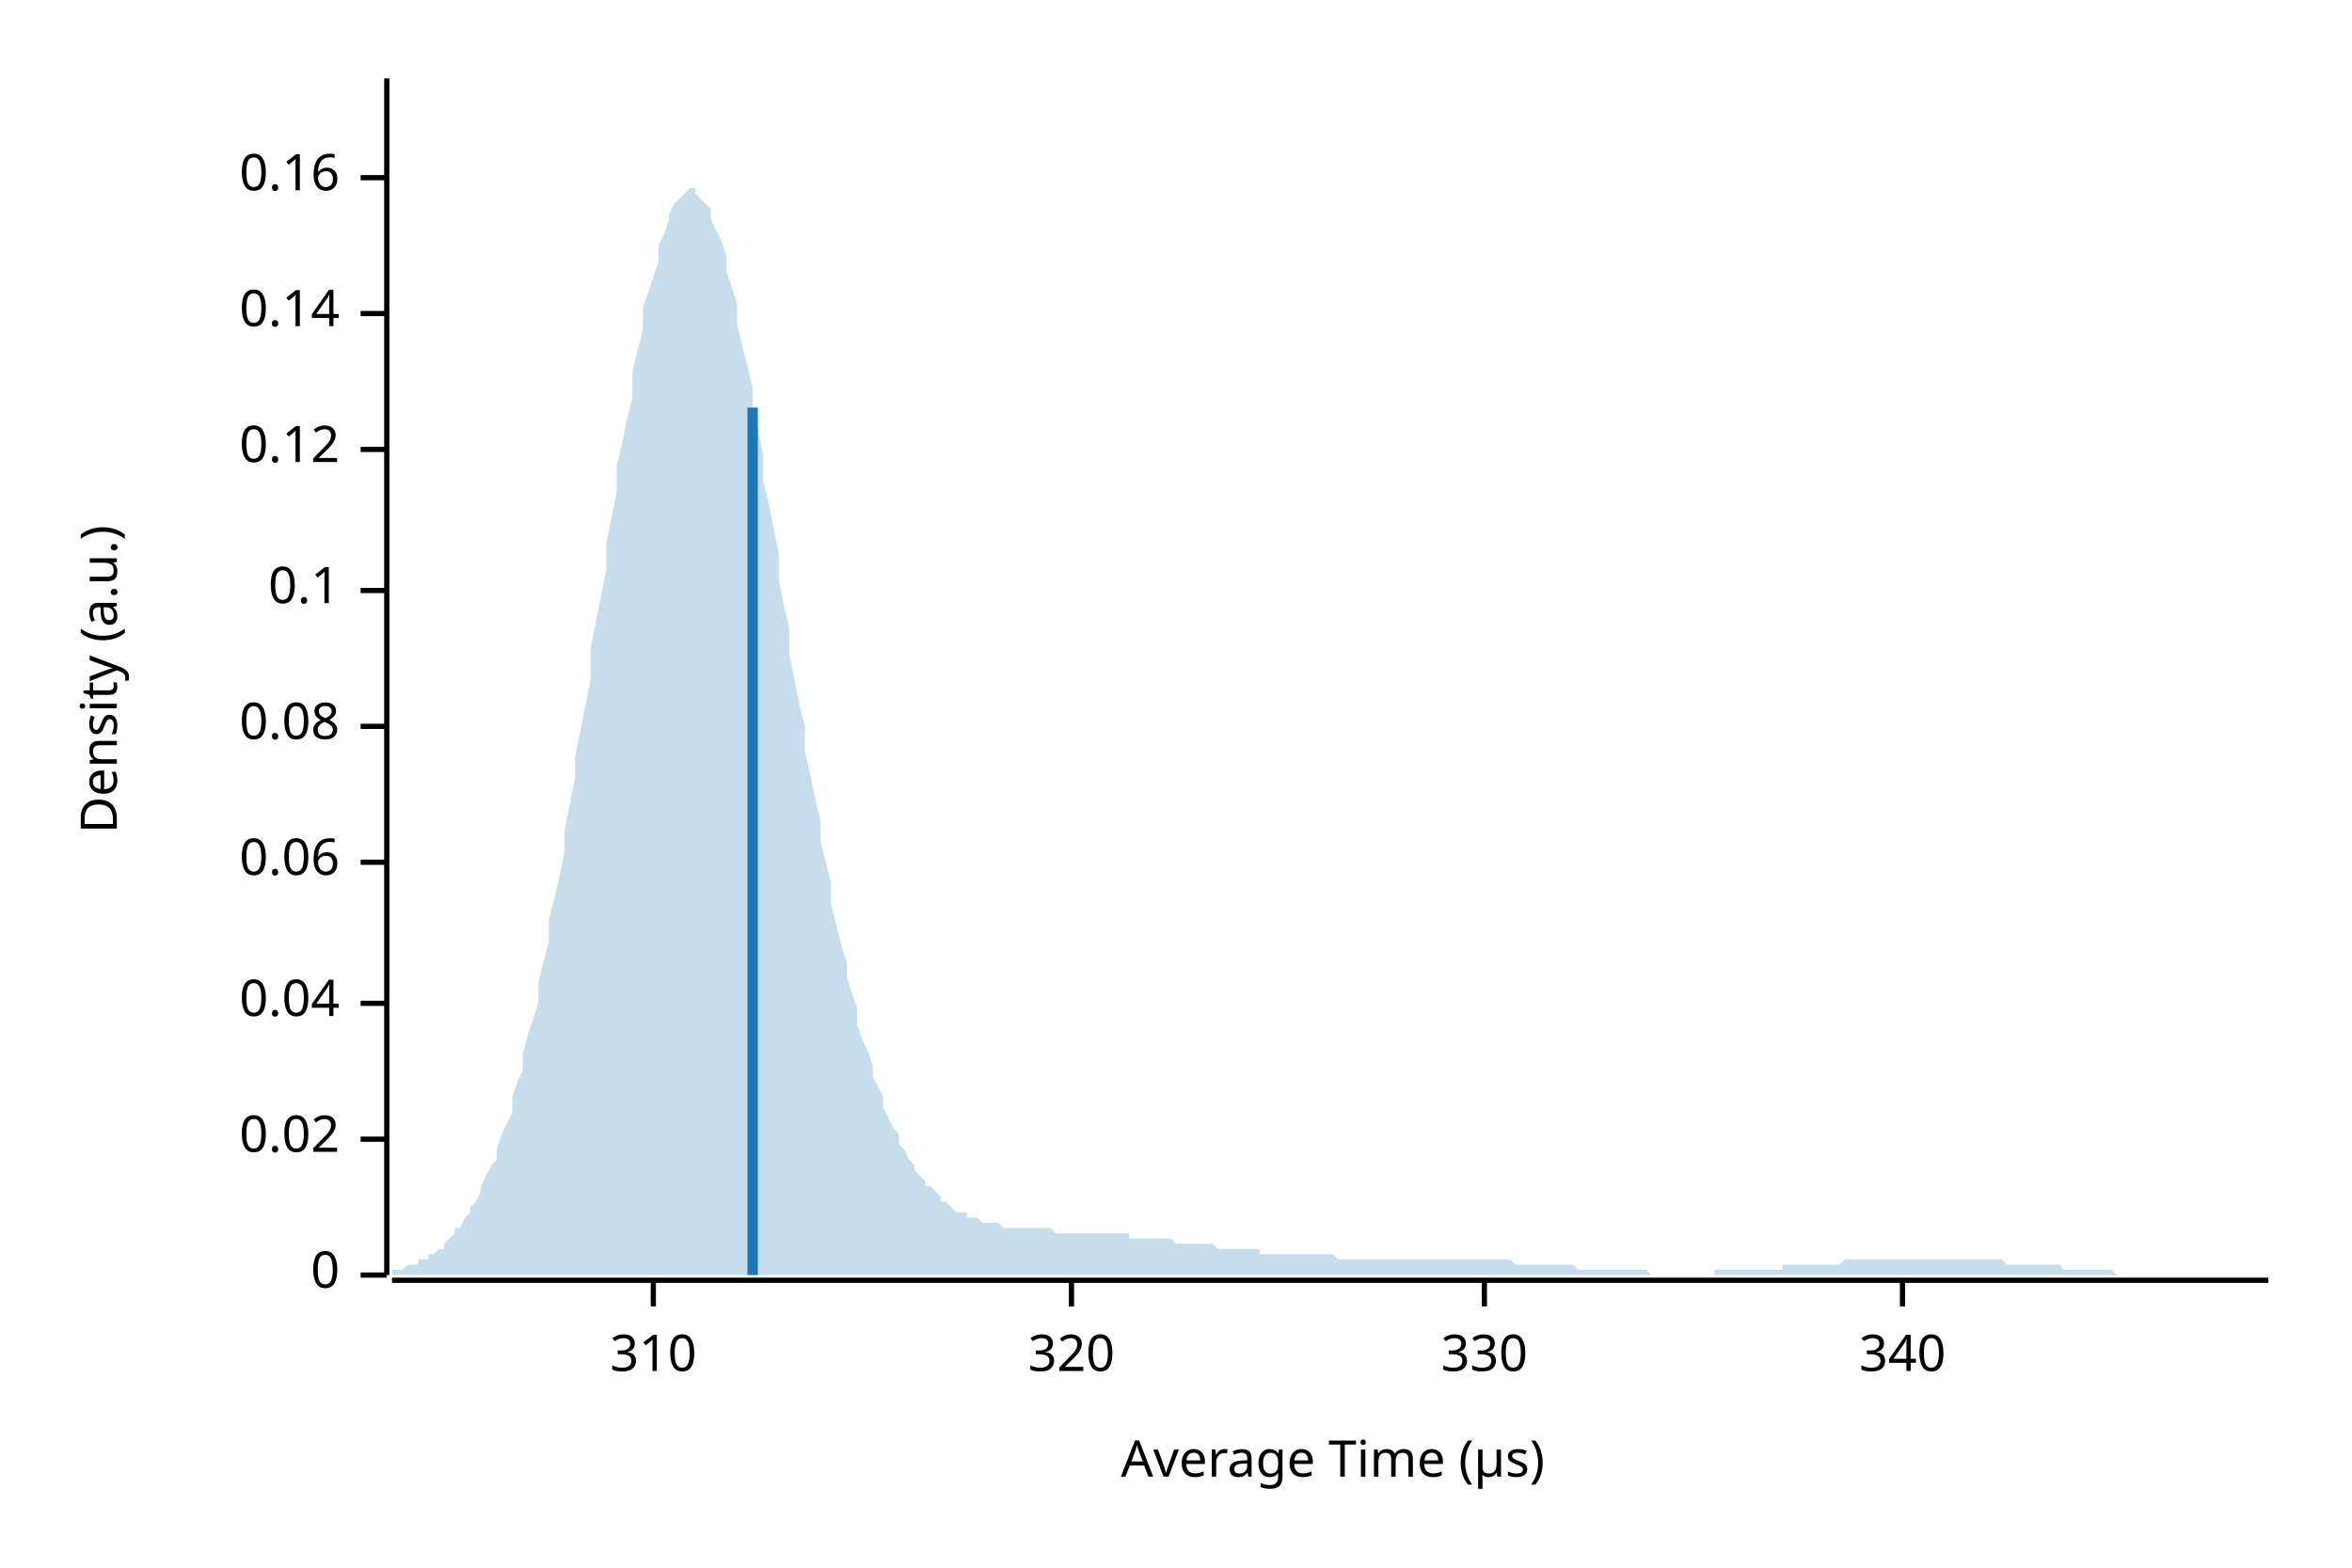
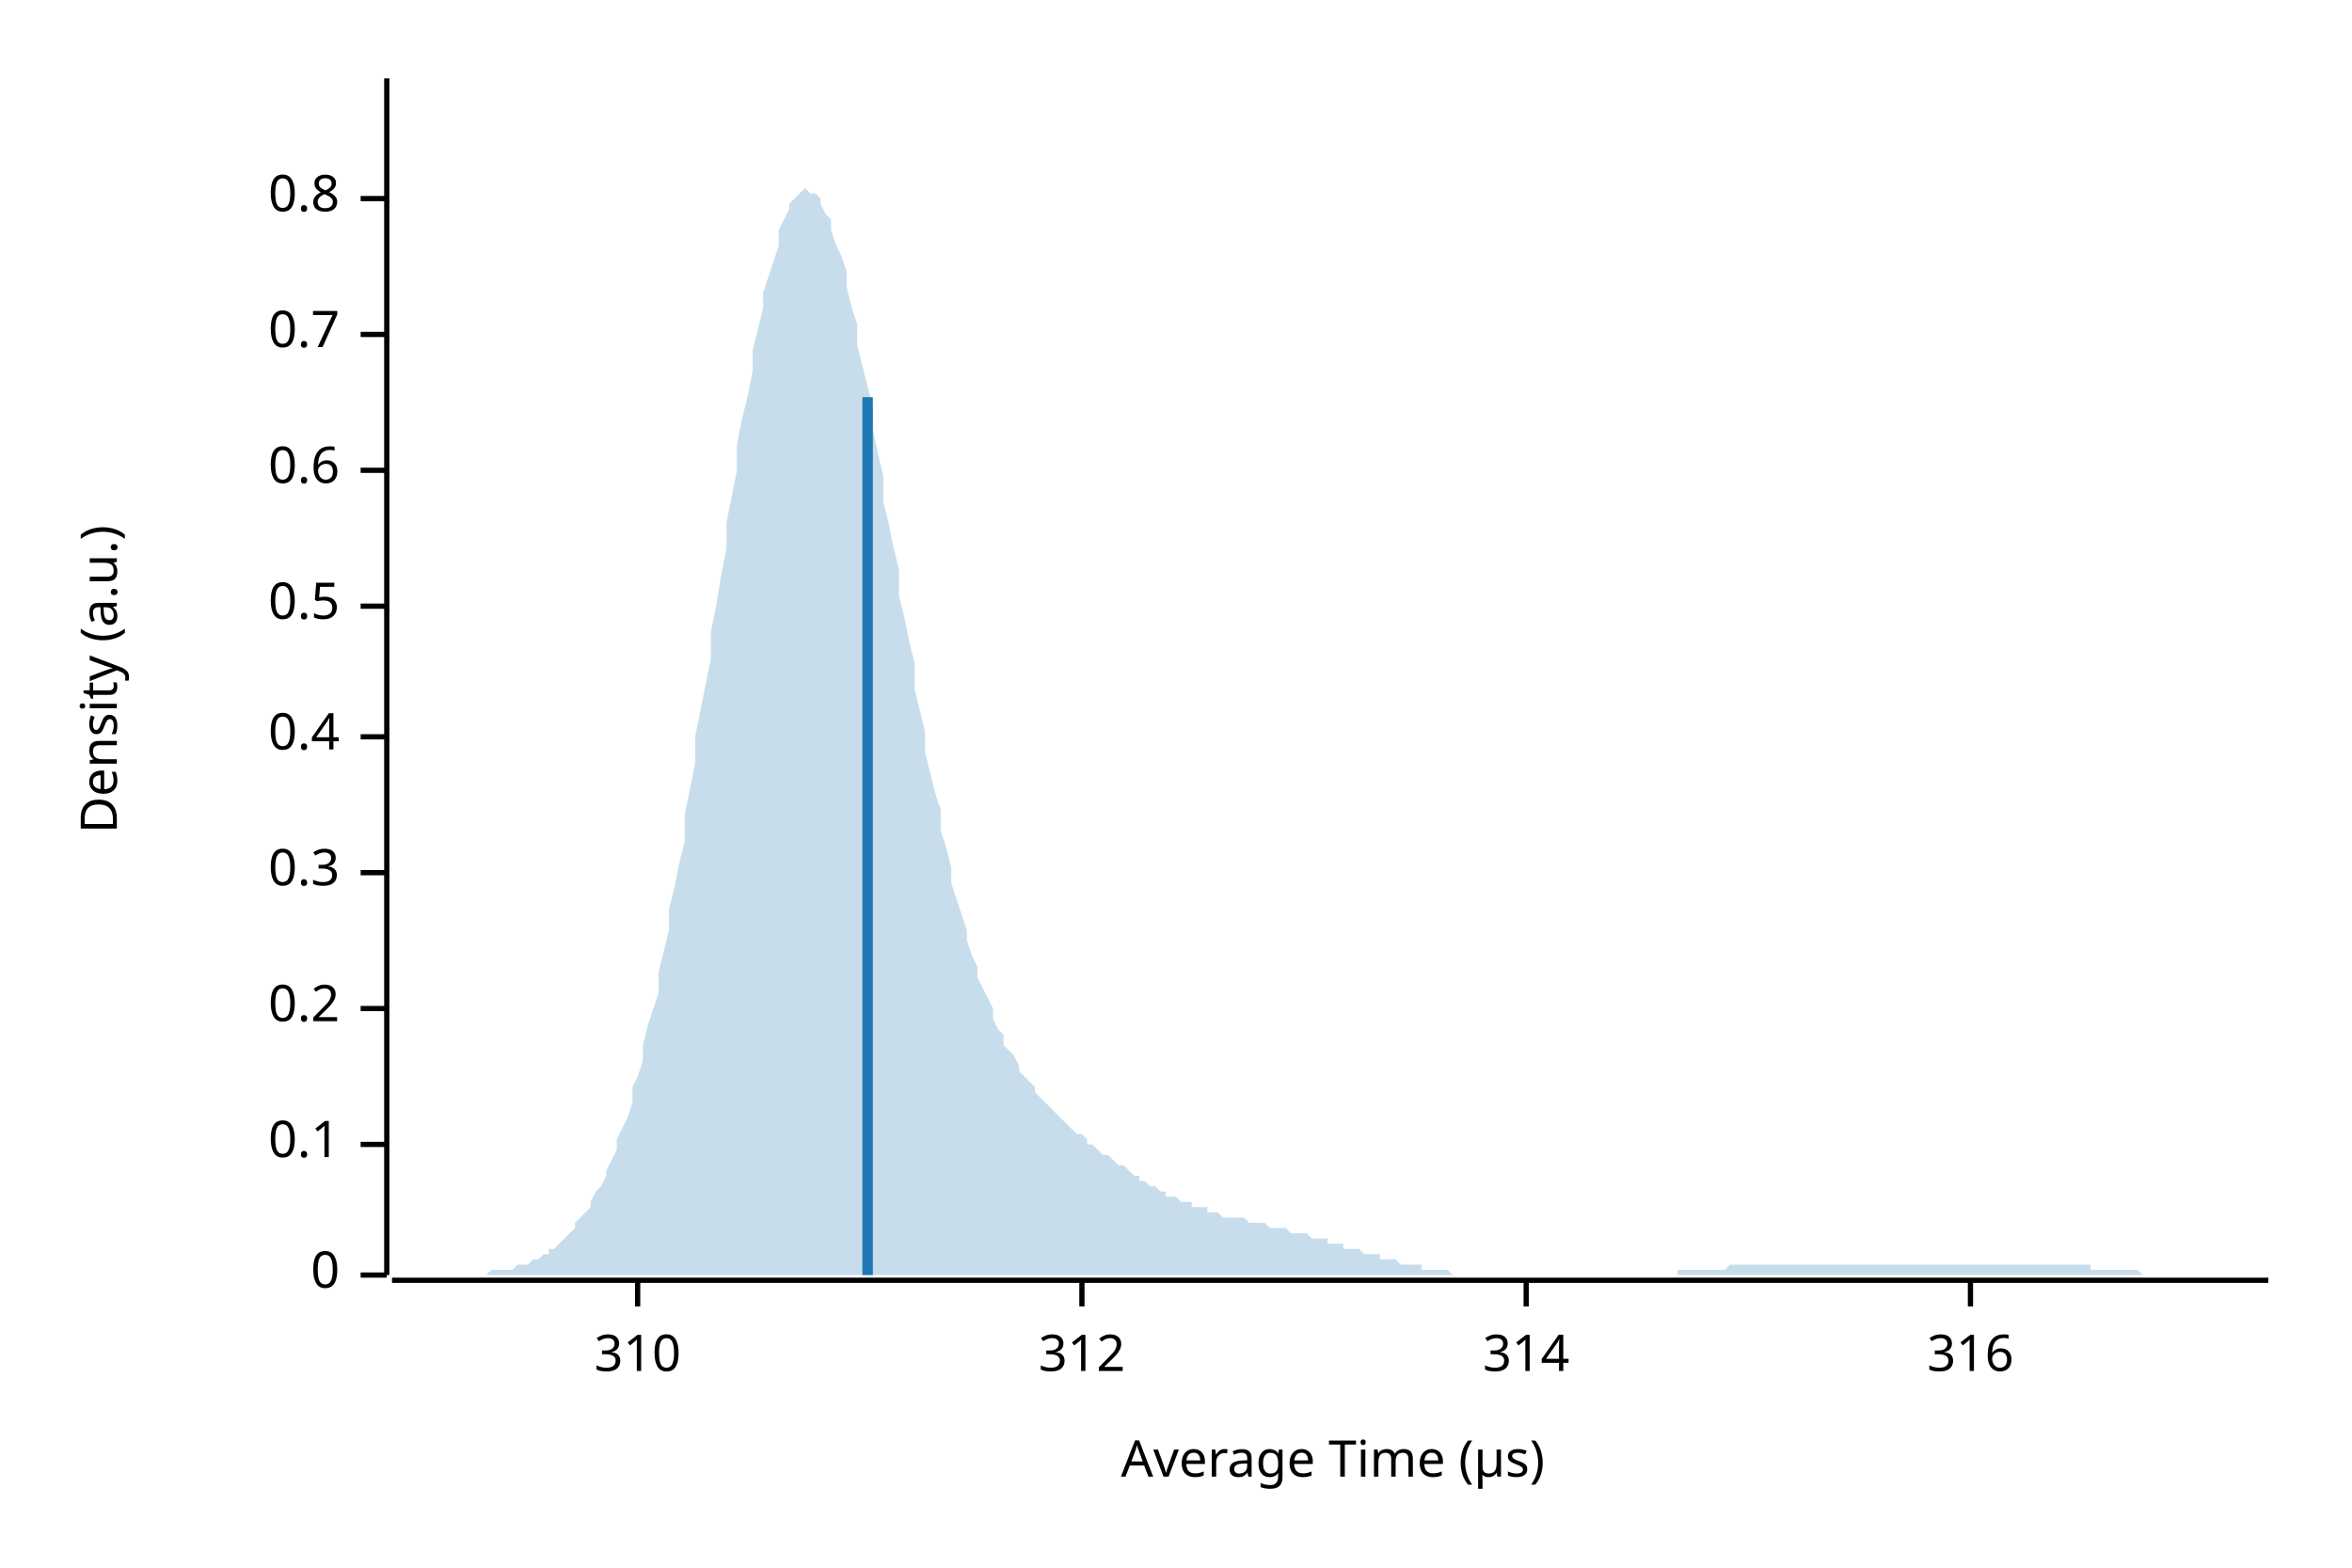
<svg xmlns="http://www.w3.org/2000/svg" width="450" height="300" viewBox="0 0 450 300">
  <text x="15" y="130" dy="0.76em" text-anchor="middle" font-family="sans-serif" font-size="9.677" opacity="1" fill="#000000" transform="rotate(270, 15, 130)">
Density (a.u.)
</text>
  <text x="255" y="285" dy="-0.5ex" text-anchor="middle" font-family="sans-serif" font-size="9.677" opacity="1" fill="#000000">
Average Time (µs)
</text>
  <polyline fill="none" opacity="1" stroke="#000000" stroke-width="1" points="74,15 74,244 " />
  <text x="65" y="244" dy="0.5ex" text-anchor="end" font-family="sans-serif" font-size="9.677" opacity="1" fill="#000000">
0
</text>
  <polyline fill="none" opacity="1" stroke="#000000" stroke-width="1" points="69,244 74,244 " />
-   <text x="65" y="218" dy="0.5ex" text-anchor="end" font-family="sans-serif" font-size="9.677" opacity="1" fill="#000000">
- 0.02
- </text>
-   <polyline fill="none" opacity="1" stroke="#000000" stroke-width="1" points="69,218 74,218 " />
-   <text x="65" y="192" dy="0.5ex" text-anchor="end" font-family="sans-serif" font-size="9.677" opacity="1" fill="#000000">
- 0.04
- </text>
-   <polyline fill="none" opacity="1" stroke="#000000" stroke-width="1" points="69,192 74,192 " />
-   <text x="65" y="165" dy="0.5ex" text-anchor="end" font-family="sans-serif" font-size="9.677" opacity="1" fill="#000000">
- 0.06
- </text>
-   <polyline fill="none" opacity="1" stroke="#000000" stroke-width="1" points="69,165 74,165 " />
-   <text x="65" y="139" dy="0.5ex" text-anchor="end" font-family="sans-serif" font-size="9.677" opacity="1" fill="#000000">
- 0.08
- </text>
-   <polyline fill="none" opacity="1" stroke="#000000" stroke-width="1" points="69,139 74,139 " />
-   <text x="65" y="113" dy="0.5ex" text-anchor="end" font-family="sans-serif" font-size="9.677" opacity="1" fill="#000000">
+   <text x="65" y="219" dy="0.5ex" text-anchor="end" font-family="sans-serif" font-size="9.677" opacity="1" fill="#000000">
0.1
</text>
-   <polyline fill="none" opacity="1" stroke="#000000" stroke-width="1" points="69,113 74,113 " />
-   <text x="65" y="86" dy="0.5ex" text-anchor="end" font-family="sans-serif" font-size="9.677" opacity="1" fill="#000000">
- 0.12
+   <polyline fill="none" opacity="1" stroke="#000000" stroke-width="1" points="69,219 74,219 " />
+   <text x="65" y="193" dy="0.5ex" text-anchor="end" font-family="sans-serif" font-size="9.677" opacity="1" fill="#000000">
+ 0.2
</text>
-   <polyline fill="none" opacity="1" stroke="#000000" stroke-width="1" points="69,86 74,86 " />
-   <text x="65" y="60" dy="0.5ex" text-anchor="end" font-family="sans-serif" font-size="9.677" opacity="1" fill="#000000">
- 0.14
+   <polyline fill="none" opacity="1" stroke="#000000" stroke-width="1" points="69,193 74,193 " />
+   <text x="65" y="167" dy="0.5ex" text-anchor="end" font-family="sans-serif" font-size="9.677" opacity="1" fill="#000000">
+ 0.3
</text>
-   <polyline fill="none" opacity="1" stroke="#000000" stroke-width="1" points="69,60 74,60 " />
-   <text x="65" y="34" dy="0.5ex" text-anchor="end" font-family="sans-serif" font-size="9.677" opacity="1" fill="#000000">
- 0.16
+   <polyline fill="none" opacity="1" stroke="#000000" stroke-width="1" points="69,167 74,167 " />
+   <text x="65" y="141" dy="0.5ex" text-anchor="end" font-family="sans-serif" font-size="9.677" opacity="1" fill="#000000">
+ 0.4
</text>
-   <polyline fill="none" opacity="1" stroke="#000000" stroke-width="1" points="69,34 74,34 " />
+   <polyline fill="none" opacity="1" stroke="#000000" stroke-width="1" points="69,141 74,141 " />
+   <text x="65" y="116" dy="0.5ex" text-anchor="end" font-family="sans-serif" font-size="9.677" opacity="1" fill="#000000">
+ 0.5
+ </text>
+   <polyline fill="none" opacity="1" stroke="#000000" stroke-width="1" points="69,116 74,116 " />
+   <text x="65" y="90" dy="0.5ex" text-anchor="end" font-family="sans-serif" font-size="9.677" opacity="1" fill="#000000">
+ 0.6
+ </text>
+   <polyline fill="none" opacity="1" stroke="#000000" stroke-width="1" points="69,90 74,90 " />
+   <text x="65" y="64" dy="0.5ex" text-anchor="end" font-family="sans-serif" font-size="9.677" opacity="1" fill="#000000">
+ 0.7
+ </text>
+   <polyline fill="none" opacity="1" stroke="#000000" stroke-width="1" points="69,64 74,64 " />
+   <text x="65" y="38" dy="0.5ex" text-anchor="end" font-family="sans-serif" font-size="9.677" opacity="1" fill="#000000">
+ 0.8
+ </text>
+   <polyline fill="none" opacity="1" stroke="#000000" stroke-width="1" points="69,38 74,38 " />
  <polyline fill="none" opacity="1" stroke="#000000" stroke-width="1" points="75,245 434,245 " />
-   <text x="125" y="255" dy="0.76em" text-anchor="middle" font-family="sans-serif" font-size="9.677" opacity="1" fill="#000000">
+   <text x="122" y="255" dy="0.76em" text-anchor="middle" font-family="sans-serif" font-size="9.677" opacity="1" fill="#000000">
310
</text>
-   <polyline fill="none" opacity="1" stroke="#000000" stroke-width="1" points="125,245 125,250 " />
-   <text x="205" y="255" dy="0.76em" text-anchor="middle" font-family="sans-serif" font-size="9.677" opacity="1" fill="#000000">
- 320
+   <polyline fill="none" opacity="1" stroke="#000000" stroke-width="1" points="122,245 122,250 " />
+   <text x="207" y="255" dy="0.76em" text-anchor="middle" font-family="sans-serif" font-size="9.677" opacity="1" fill="#000000">
+ 312
</text>
-   <polyline fill="none" opacity="1" stroke="#000000" stroke-width="1" points="205,245 205,250 " />
-   <text x="284" y="255" dy="0.76em" text-anchor="middle" font-family="sans-serif" font-size="9.677" opacity="1" fill="#000000">
- 330
+   <polyline fill="none" opacity="1" stroke="#000000" stroke-width="1" points="207,245 207,250 " />
+   <text x="292" y="255" dy="0.76em" text-anchor="middle" font-family="sans-serif" font-size="9.677" opacity="1" fill="#000000">
+ 314
</text>
-   <polyline fill="none" opacity="1" stroke="#000000" stroke-width="1" points="284,245 284,250 " />
-   <text x="364" y="255" dy="0.76em" text-anchor="middle" font-family="sans-serif" font-size="9.677" opacity="1" fill="#000000">
- 340
+   <polyline fill="none" opacity="1" stroke="#000000" stroke-width="1" points="292,245 292,250 " />
+   <text x="377" y="255" dy="0.76em" text-anchor="middle" font-family="sans-serif" font-size="9.677" opacity="1" fill="#000000">
+ 316
</text>
-   <polyline fill="none" opacity="1" stroke="#000000" stroke-width="1" points="364,245 364,250 " />
-   <polygon opacity="0.25" fill="#1F78B4" points="75,243 75,243 76,243 77,243 77,243 78,242 79,242 80,242 80,241 81,241 82,241 82,240 83,240 84,239 85,239 85,238 86,237 87,236 87,235 88,235 89,233 90,232 90,231 91,230 92,228 92,227 93,225 94,223 95,222 95,220 96,217 97,215 98,213 98,210 99,207 100,205 100,202 101,198 102,195 103,192 103,188 104,184 105,180 105,176 106,172 107,168 108,163 108,159 109,154 110,149 110,145 111,140 112,135 113,130 113,124 114,119 115,114 116,109 116,104 117,99 118,94 118,89 119,85 120,80 121,76 121,71 122,67 123,63 123,59 124,56 125,53 126,50 126,47 127,45 128,42 128,41 129,39 130,38 131,37 131,37 132,36 133,36 133,37 134,38 135,39 136,40 136,42 137,44 138,46 139,49 139,52 140,55 141,58 141,62 142,66 143,70 144,74 144,78 145,82 146,87 146,92 147,96 148,101 149,106 149,111 150,116 151,120 151,125 152,130 153,135 154,139 154,144 155,148 156,153 157,157 157,161 158,165 159,169 159,173 160,177 161,181 162,184 162,187 163,190 164,193 164,196 165,199 166,201 167,204 167,206 168,208 169,210 169,212 170,214 171,216 172,217 172,219 173,220 174,222 175,223 175,224 176,225 177,226 177,227 178,227 179,228 180,229 180,230 181,230 182,231 182,231 183,232 184,232 185,232 185,233 186,233 187,233 187,233 188,234 189,234 190,234 190,234 191,234 192,235 192,235 193,235 194,235 195,235 195,235 196,235 197,235 198,235 198,235 199,235 200,235 200,235 201,235 202,236 203,236 203,236 204,236 205,236 205,236 206,236 207,236 208,236 208,236 209,236 210,236 210,236 211,236 212,236 213,236 213,236 214,236 215,236 216,236 216,237 217,237 218,237 218,237 219,237 220,237 221,237 221,237 222,237 223,237 223,237 224,237 225,238 226,238 226,238 227,238 228,238 228,238 229,238 230,238 231,238 231,238 232,238 233,239 233,239 234,239 235,239 236,239 236,239 237,239 238,239 239,239 239,239 240,239 241,239 241,240 242,240 243,240 244,240 244,240 245,240 246,240 246,240 247,240 248,240 249,240 249,240 250,240 251,240 251,240 252,240 253,240 254,240 254,240 255,240 256,241 257,241 257,241 258,241 259,241 259,241 260,241 261,241 262,241 262,241 263,241 264,241 264,241 265,241 266,241 267,241 267,241 268,241 269,241 269,241 270,241 271,241 272,241 272,241 273,241 274,241 275,241 275,241 276,241 277,241 277,241 278,241 279,241 280,241 280,241 281,241 282,241 282,241 283,241 284,241 285,241 285,241 286,241 287,241 287,241 288,241 289,241 290,242 290,242 291,242 292,242 292,242 293,242 294,242 295,242 295,242 296,242 297,242 298,242 298,242 299,242 300,242 300,242 301,242 302,243 303,243 303,243 304,243 305,243 305,243 306,243 307,243 308,243 308,243 309,243 310,243 310,243 311,243 312,243 313,243 313,243 314,243 315,243 316,244 316,244 317,244 318,244 318,244 319,244 320,244 321,244 321,244 322,244 323,244 323,244 324,244 325,244 326,244 326,244 327,244 328,244 328,243 329,243 330,243 331,243 331,243 332,243 333,243 333,243 334,243 335,243 336,243 336,243 337,243 338,243 339,243 339,243 340,243 341,243 341,242 342,242 343,242 344,242 344,242 345,242 346,242 346,242 347,242 348,242 349,242 349,242 350,242 351,242 351,242 352,242 353,241 354,241 354,241 355,241 356,241 357,241 357,241 358,241 359,241 359,241 360,241 361,241 362,241 362,241 363,241 364,241 364,241 365,241 366,241 367,241 367,241 368,241 369,241 369,241 370,241 371,241 372,241 372,241 373,241 374,241 375,241 375,241 376,241 377,241 377,241 378,241 379,241 380,241 380,241 381,241 382,241 382,241 383,241 384,242 385,242 385,242 386,242 387,242 387,242 388,242 389,242 390,242 390,242 391,242 392,242 392,242 393,242 394,242 395,243 395,243 396,243 397,243 398,243 398,243 399,243 400,243 400,243 401,243 402,243 403,243 403,243 404,243 405,244 405,244 406,244 407,244 408,244 408,244 409,244 410,244 410,244 411,244 412,244 413,244 413,244 414,244 415,244 416,244 416,244 417,244 418,244 418,244 419,244 420,244 421,244 421,244 422,244 423,244 423,244 424,244 425,244 426,244 426,244 427,244 428,244 428,244 429,244 430,244 431,244 431,244 432,244 433,244 434,244 434,244 75,244 " />
-   <polyline fill="none" opacity="1" stroke="#1F78B4" stroke-width="2" points="144,244 144,78 " />
+   <polyline fill="none" opacity="1" stroke="#000000" stroke-width="1" points="377,245 377,250 " />
+   <polygon opacity="0.25" fill="#1F78B4" points="75,244 75,244 76,244 77,244 77,244 78,244 79,244 80,244 80,244 81,244 82,244 82,244 83,244 84,244 85,244 85,244 86,244 87,244 87,244 88,244 89,244 90,244 90,244 91,244 92,244 92,244 93,244 94,243 95,243 95,243 96,243 97,243 98,243 98,243 99,242 100,242 100,242 101,242 102,241 103,241 103,241 104,240 105,240 105,239 106,239 107,238 108,237 108,237 109,236 110,235 110,234 111,233 112,232 113,231 113,230 114,228 115,227 116,225 116,224 117,222 118,220 118,218 119,216 120,214 121,211 121,208 122,206 123,203 123,200 124,196 125,193 126,190 126,186 127,182 128,178 128,174 129,170 130,165 131,161 131,156 132,151 133,146 133,141 134,136 135,131 136,126 136,121 137,116 138,110 139,105 139,100 140,95 141,90 141,85 142,80 143,76 144,71 144,67 145,63 146,59 146,56 147,53 148,50 149,47 149,44 150,42 151,40 151,39 152,38 153,37 154,36 154,36 155,37 156,37 157,38 157,39 158,41 159,42 159,44 160,47 161,49 162,52 162,55 163,59 164,62 164,66 165,70 166,74 167,78 167,82 168,87 169,91 169,96 170,100 171,105 172,109 172,114 173,118 174,123 175,127 175,132 176,136 177,140 177,144 178,148 179,152 180,155 180,159 181,162 182,166 182,169 183,172 184,175 185,178 185,180 186,183 187,185 187,187 188,189 189,191 190,193 190,195 191,197 192,198 192,200 193,201 194,202 195,204 195,205 196,206 197,207 198,208 198,209 199,210 200,211 200,211 201,212 202,213 203,214 203,214 204,215 205,216 205,216 206,217 207,217 208,218 208,219 209,219 210,220 210,220 211,221 212,221 213,222 213,222 214,223 215,223 216,224 216,224 217,225 218,225 218,226 219,226 220,227 221,227 221,227 222,228 223,228 223,229 224,229 225,229 226,230 226,230 227,230 228,230 228,231 229,231 230,231 231,231 231,232 232,232 233,232 233,232 234,233 235,233 236,233 236,233 237,233 238,233 239,234 239,234 240,234 241,234 241,234 242,234 243,235 244,235 244,235 245,235 246,235 246,235 247,236 248,236 249,236 249,236 250,236 251,237 251,237 252,237 253,237 254,237 254,238 255,238 256,238 257,238 257,239 258,239 259,239 259,239 260,239 261,240 262,240 262,240 263,240 264,240 264,241 265,241 266,241 267,241 267,241 268,242 269,242 269,242 270,242 271,242 272,242 272,243 273,243 274,243 275,243 275,243 276,243 277,243 277,243 278,244 279,244 280,244 280,244 281,244 282,244 282,244 283,244 284,244 285,244 285,244 286,244 287,244 287,244 288,244 289,244 290,244 290,244 291,244 292,244 292,244 293,244 294,244 295,244 295,244 296,244 297,244 298,244 298,244 299,244 300,244 300,244 301,244 302,244 303,244 303,244 304,244 305,244 305,244 306,244 307,244 308,244 308,244 309,244 310,244 310,244 311,244 312,244 313,244 313,244 314,244 315,244 316,244 316,244 317,244 318,244 318,244 319,244 320,244 321,244 321,243 322,243 323,243 323,243 324,243 325,243 326,243 326,243 327,243 328,243 328,243 329,243 330,243 331,242 331,242 332,242 333,242 333,242 334,242 335,242 336,242 336,242 337,242 338,242 339,242 339,242 340,242 341,242 341,242 342,242 343,242 344,242 344,242 345,242 346,242 346,242 347,242 348,242 349,242 349,242 350,242 351,242 351,242 352,242 353,242 354,242 354,242 355,242 356,242 357,242 357,242 358,242 359,242 359,242 360,242 361,242 362,242 362,242 363,242 364,242 364,242 365,242 366,242 367,242 367,242 368,242 369,242 369,242 370,242 371,242 372,242 372,242 373,242 374,242 375,242 375,242 376,242 377,242 377,242 378,242 379,242 380,242 380,242 381,242 382,242 382,242 383,242 384,242 385,242 385,242 386,242 387,242 387,242 388,242 389,242 390,242 390,242 391,242 392,242 392,242 393,242 394,242 395,242 395,242 396,242 397,242 398,242 398,242 399,242 400,242 400,243 401,243 402,243 403,243 403,243 404,243 405,243 405,243 406,243 407,243 408,243 408,243 409,243 410,244 410,244 411,244 412,244 413,244 413,244 414,244 415,244 416,244 416,244 417,244 418,244 418,244 419,244 420,244 421,244 421,244 422,244 423,244 423,244 424,244 425,244 426,244 426,244 427,244 428,244 428,244 429,244 430,244 431,244 431,244 432,244 433,244 434,244 434,244 75,244 " />
+   <polyline fill="none" opacity="1" stroke="#1F78B4" stroke-width="2" points="166,244 166,76 " />
</svg>
